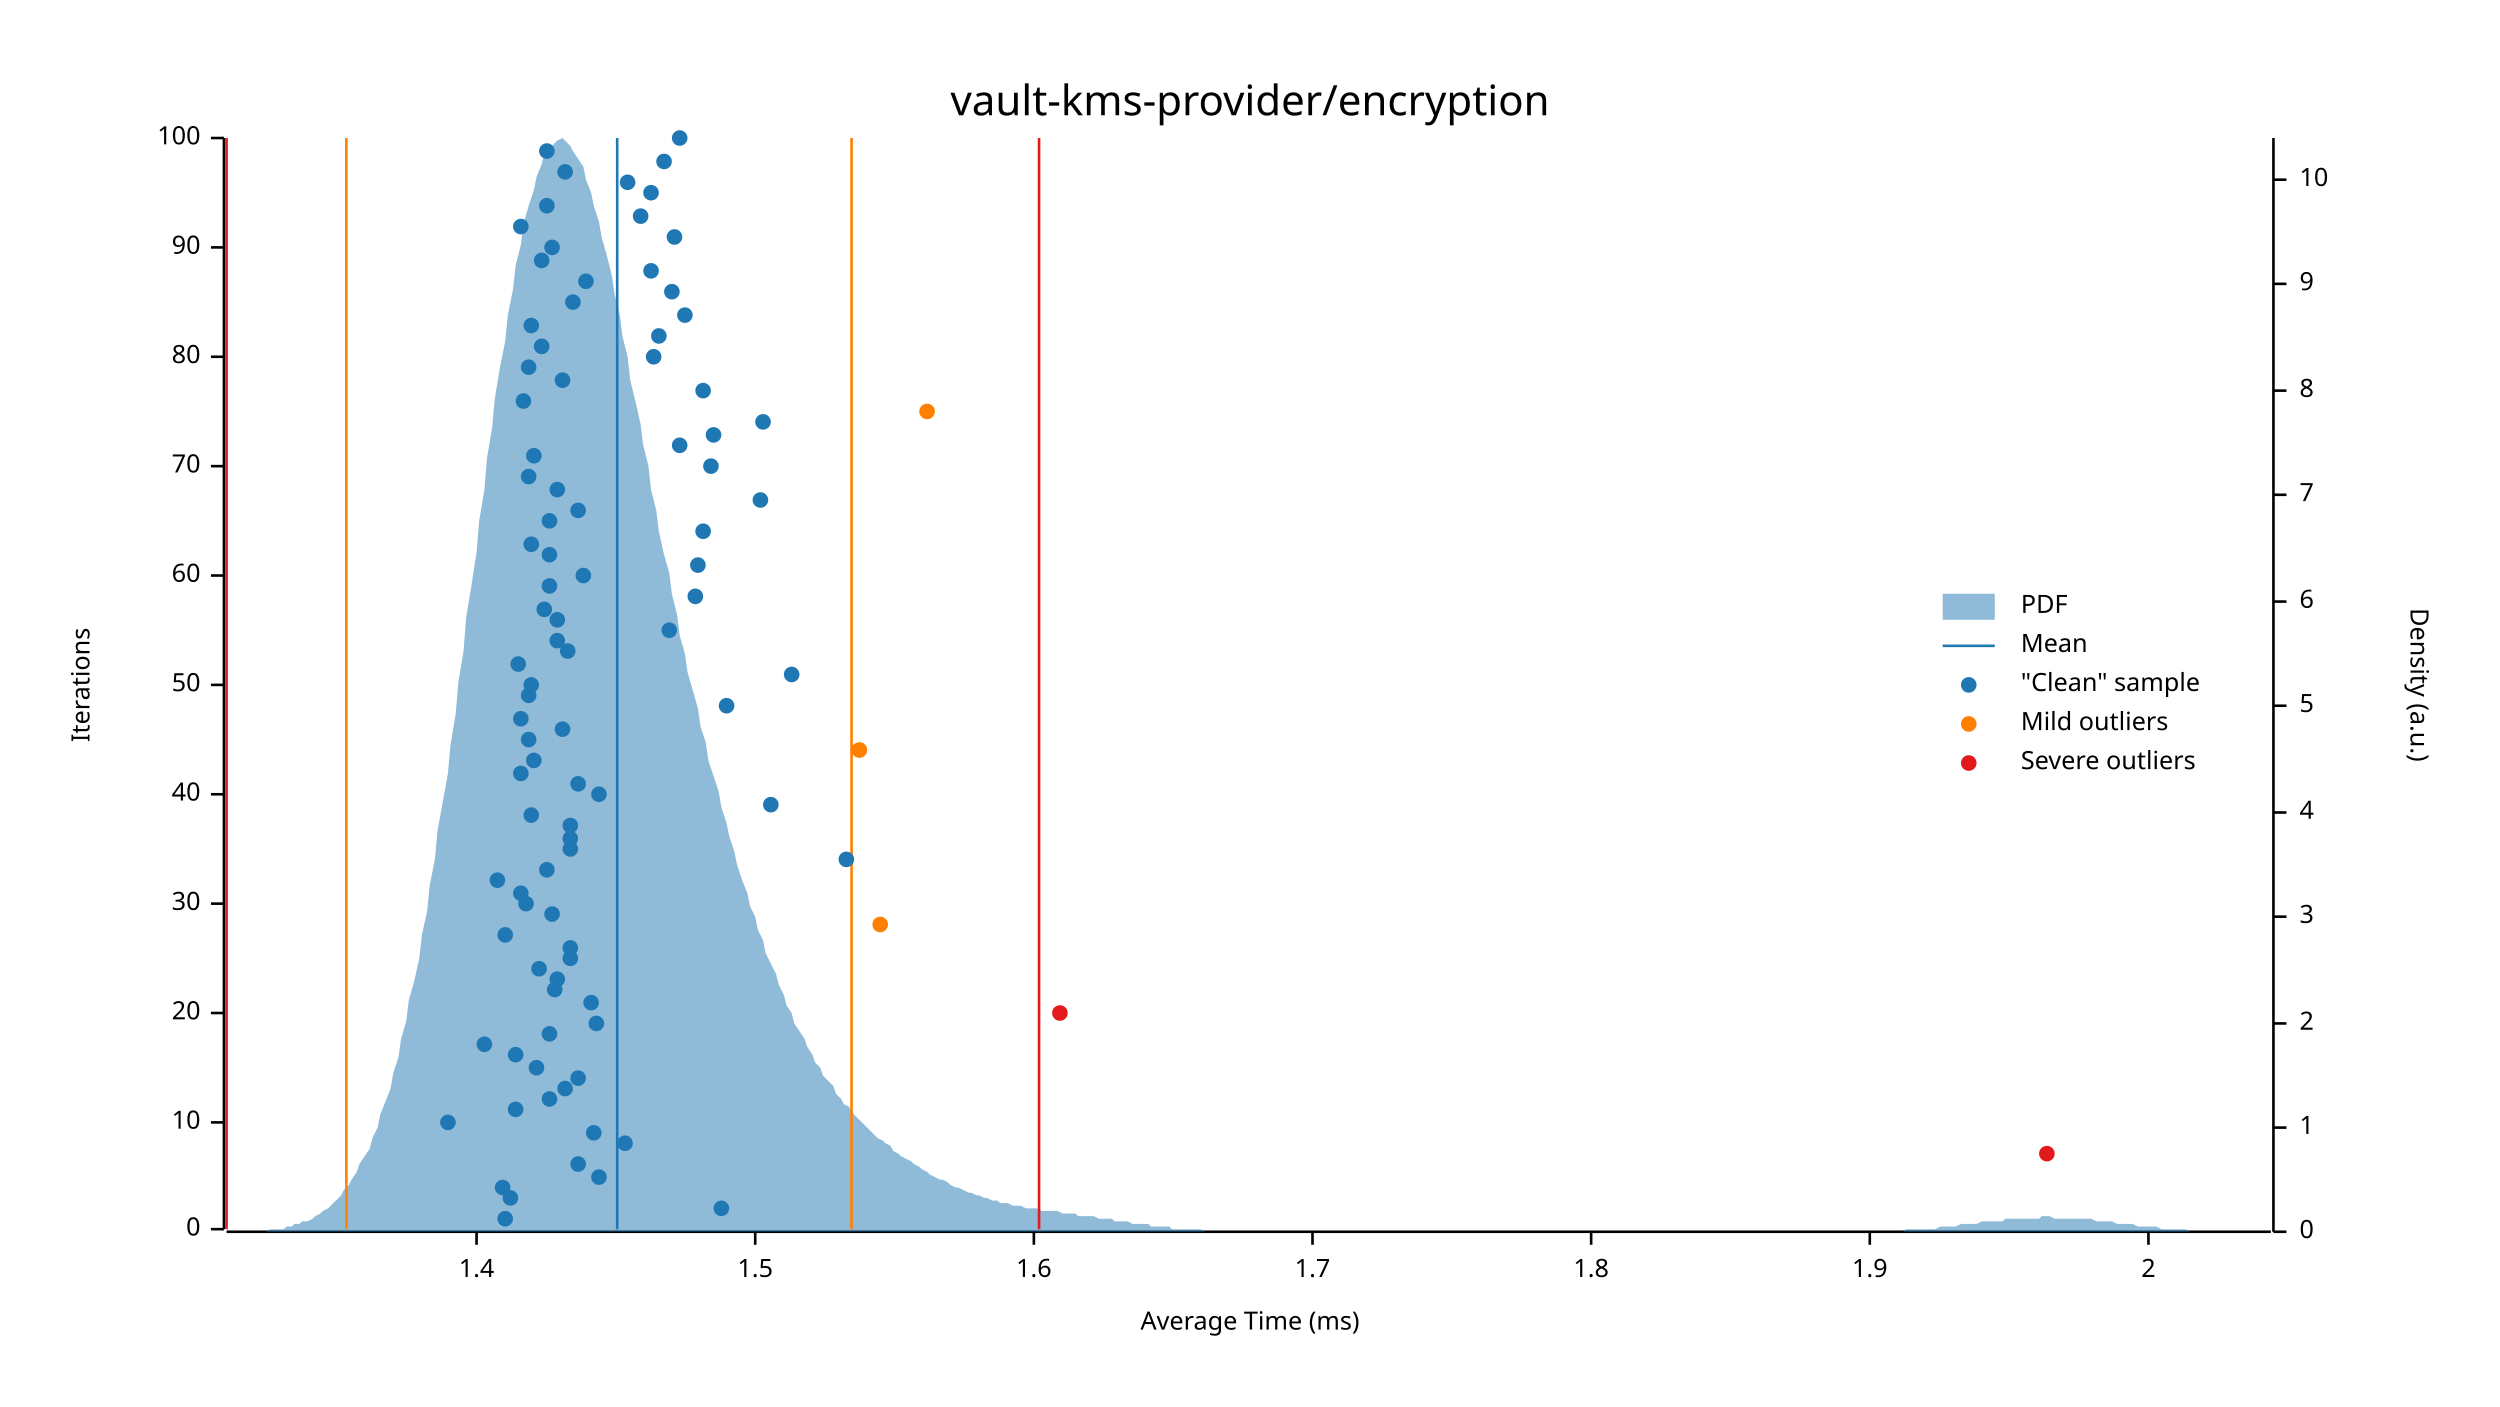
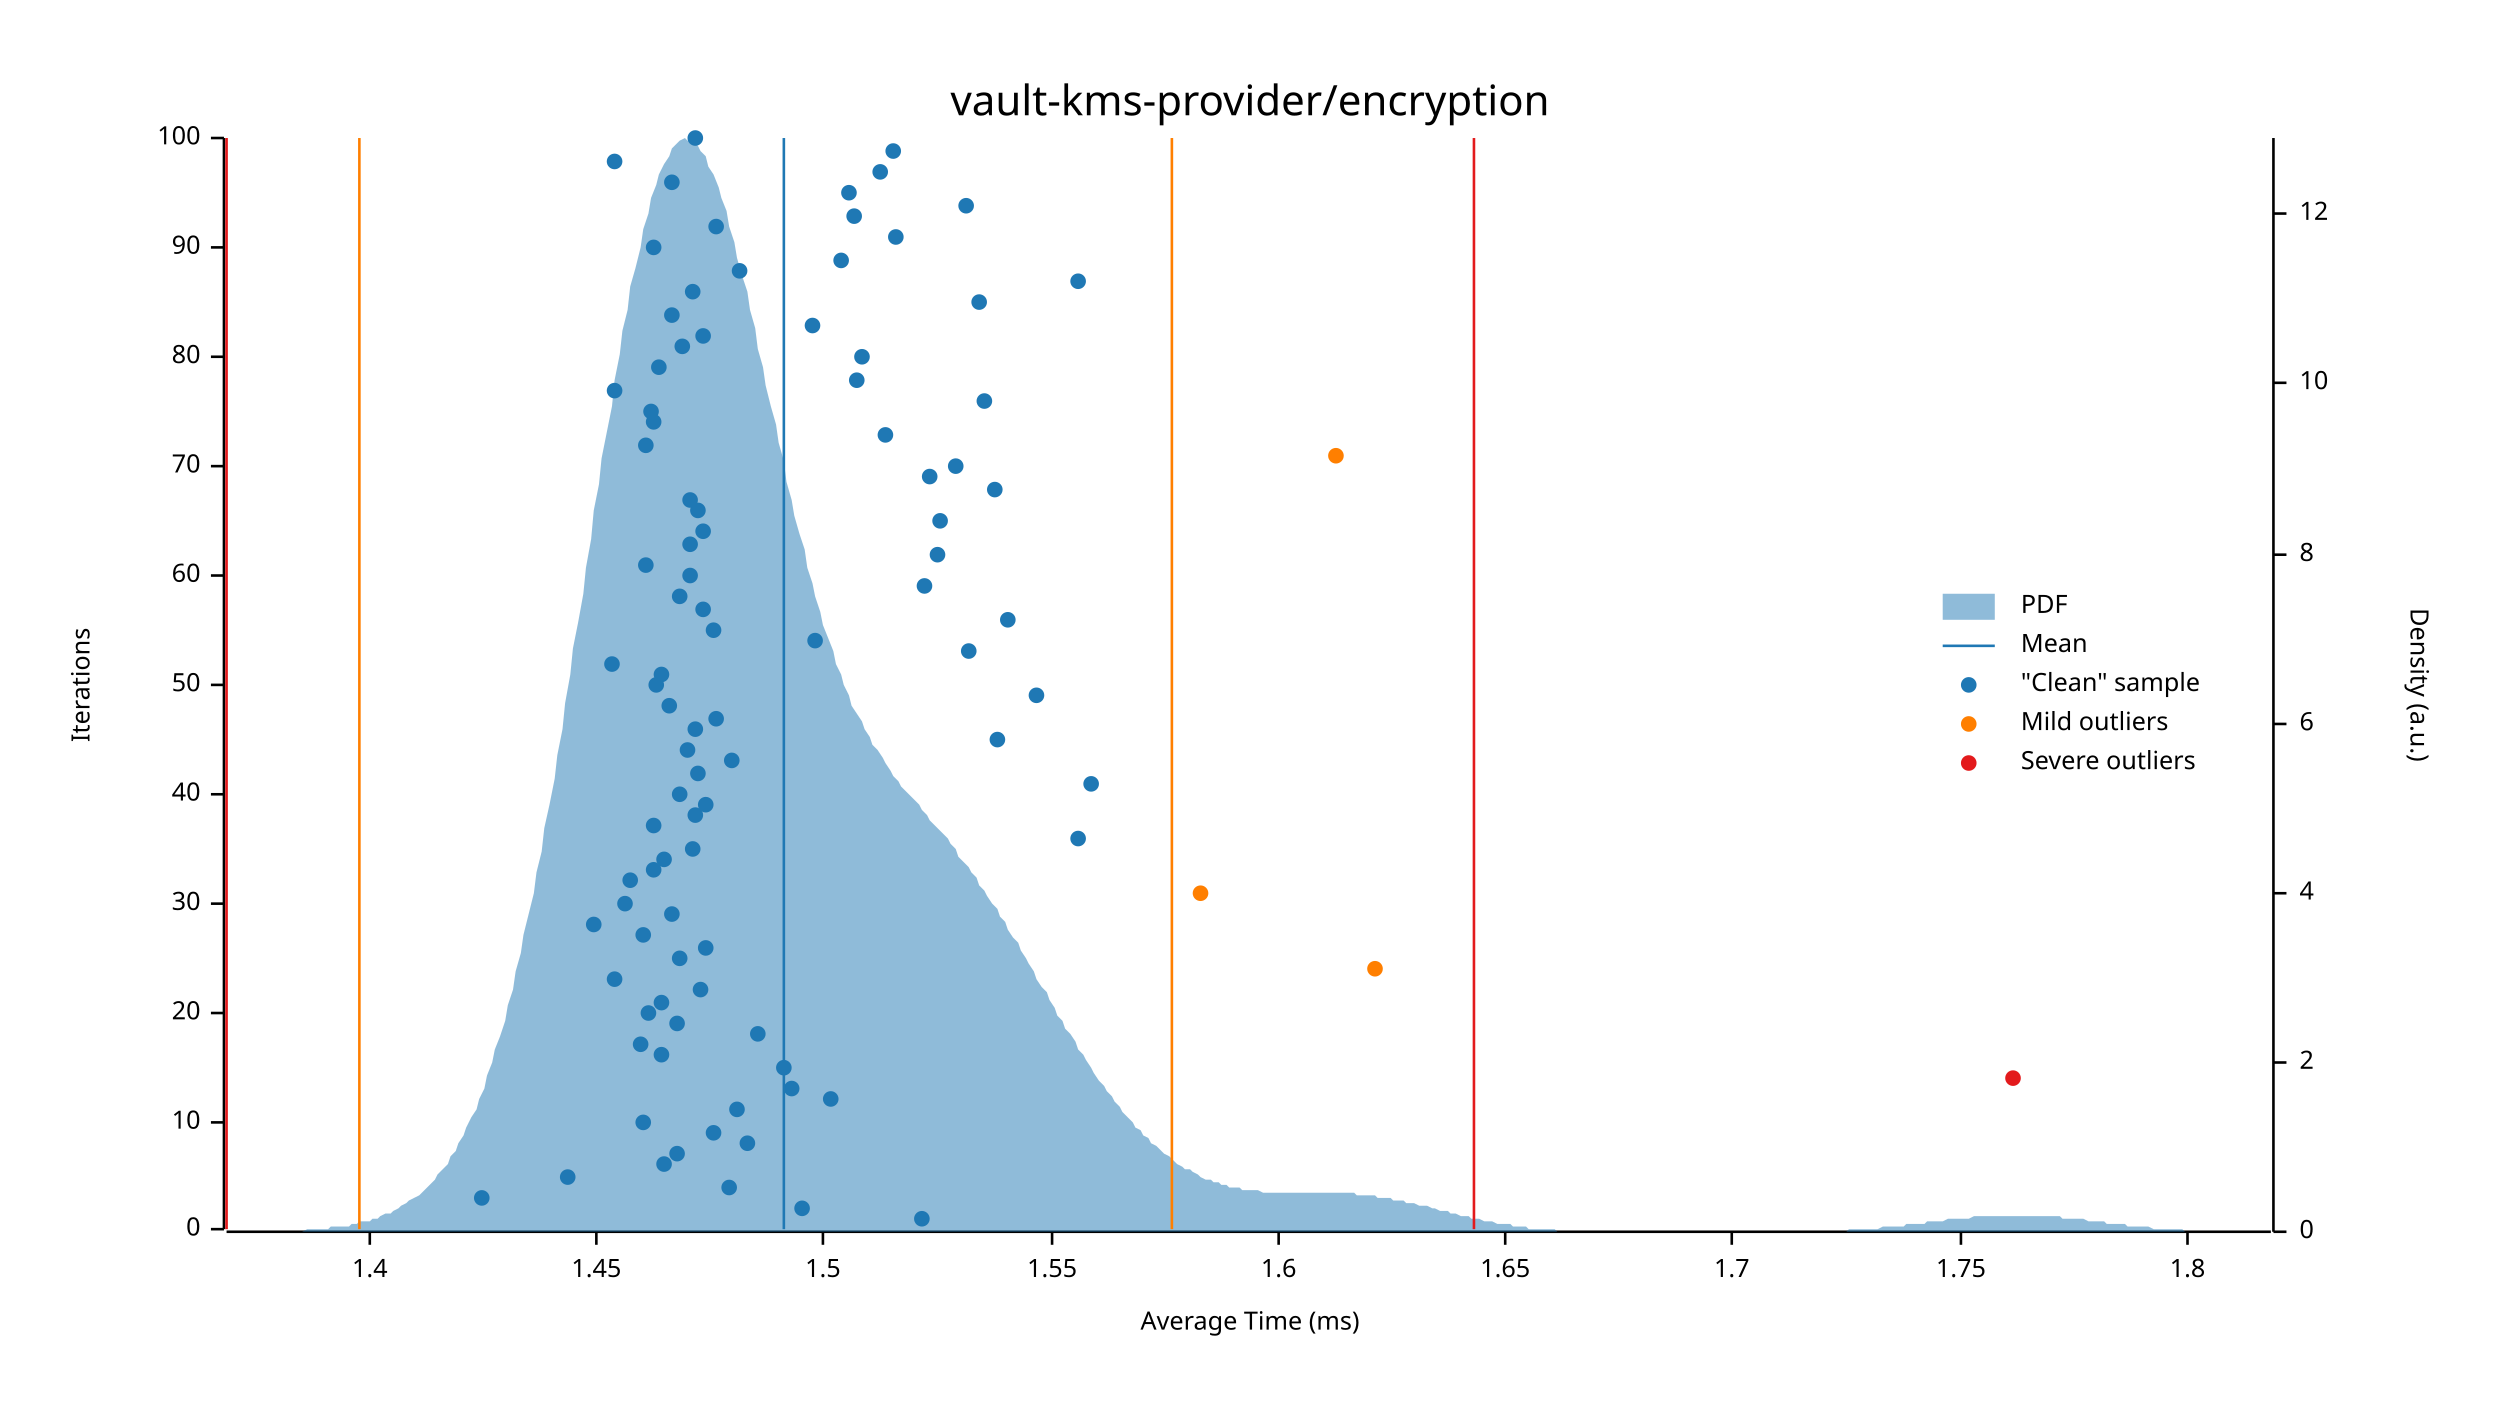
<svg xmlns="http://www.w3.org/2000/svg" width="960" height="540" viewBox="0 0 960 540">
  <text x="480" y="32" dy="0.76em" text-anchor="middle" font-family="sans-serif" font-size="16.129" opacity="1" fill="#000000">
vault-kms-provider/encryption
</text>
  <text x="27" y="263" dy="0.76em" text-anchor="middle" font-family="sans-serif" font-size="9.677" opacity="1" fill="#000000" transform="rotate(270, 27, 263)">
Iterations
</text>
  <text x="480" y="513" dy="-0.5ex" text-anchor="middle" font-family="sans-serif" font-size="9.677" opacity="1" fill="#000000">
Average Time (ms)
</text>
  <polyline fill="none" opacity="1" stroke="#000000" stroke-width="1" points="86,53 86,472 " />
  <text x="77" y="472" dy="0.5ex" text-anchor="end" font-family="sans-serif" font-size="9.677" opacity="1" fill="#000000">
0
</text>
  <polyline fill="none" opacity="1" stroke="#000000" stroke-width="1" points="81,472 86,472 " />
  <text x="77" y="431" dy="0.5ex" text-anchor="end" font-family="sans-serif" font-size="9.677" opacity="1" fill="#000000">
10
</text>
  <polyline fill="none" opacity="1" stroke="#000000" stroke-width="1" points="81,431 86,431 " />
  <text x="77" y="389" dy="0.5ex" text-anchor="end" font-family="sans-serif" font-size="9.677" opacity="1" fill="#000000">
20
</text>
  <polyline fill="none" opacity="1" stroke="#000000" stroke-width="1" points="81,389 86,389 " />
  <text x="77" y="347" dy="0.5ex" text-anchor="end" font-family="sans-serif" font-size="9.677" opacity="1" fill="#000000">
30
</text>
  <polyline fill="none" opacity="1" stroke="#000000" stroke-width="1" points="81,347 86,347 " />
  <text x="77" y="305" dy="0.5ex" text-anchor="end" font-family="sans-serif" font-size="9.677" opacity="1" fill="#000000">
40
</text>
  <polyline fill="none" opacity="1" stroke="#000000" stroke-width="1" points="81,305 86,305 " />
  <text x="77" y="263" dy="0.5ex" text-anchor="end" font-family="sans-serif" font-size="9.677" opacity="1" fill="#000000">
50
</text>
  <polyline fill="none" opacity="1" stroke="#000000" stroke-width="1" points="81,263 86,263 " />
  <text x="77" y="221" dy="0.5ex" text-anchor="end" font-family="sans-serif" font-size="9.677" opacity="1" fill="#000000">
60
</text>
  <polyline fill="none" opacity="1" stroke="#000000" stroke-width="1" points="81,221 86,221 " />
  <text x="77" y="179" dy="0.5ex" text-anchor="end" font-family="sans-serif" font-size="9.677" opacity="1" fill="#000000">
70
</text>
  <polyline fill="none" opacity="1" stroke="#000000" stroke-width="1" points="81,179 86,179 " />
  <text x="77" y="137" dy="0.5ex" text-anchor="end" font-family="sans-serif" font-size="9.677" opacity="1" fill="#000000">
80
</text>
  <polyline fill="none" opacity="1" stroke="#000000" stroke-width="1" points="81,137 86,137 " />
  <text x="77" y="95" dy="0.5ex" text-anchor="end" font-family="sans-serif" font-size="9.677" opacity="1" fill="#000000">
90
</text>
  <polyline fill="none" opacity="1" stroke="#000000" stroke-width="1" points="81,95 86,95 " />
  <text x="77" y="53" dy="0.5ex" text-anchor="end" font-family="sans-serif" font-size="9.677" opacity="1" fill="#000000">
100
</text>
  <polyline fill="none" opacity="1" stroke="#000000" stroke-width="1" points="81,53 86,53 " />
  <polyline fill="none" opacity="1" stroke="#000000" stroke-width="1" points="87,473 872,473 " />
-   <text x="183" y="483" dy="0.76em" text-anchor="middle" font-family="sans-serif" font-size="9.677" opacity="1" fill="#000000">
+   <text x="142" y="483" dy="0.76em" text-anchor="middle" font-family="sans-serif" font-size="9.677" opacity="1" fill="#000000">
1.4
</text>
-   <polyline fill="none" opacity="1" stroke="#000000" stroke-width="1" points="183,473 183,478 " />
-   <text x="290" y="483" dy="0.76em" text-anchor="middle" font-family="sans-serif" font-size="9.677" opacity="1" fill="#000000">
+   <polyline fill="none" opacity="1" stroke="#000000" stroke-width="1" points="142,473 142,478 " />
+   <text x="229" y="483" dy="0.76em" text-anchor="middle" font-family="sans-serif" font-size="9.677" opacity="1" fill="#000000">
+ 1.45
+ </text>
+   <polyline fill="none" opacity="1" stroke="#000000" stroke-width="1" points="229,473 229,478 " />
+   <text x="316" y="483" dy="0.76em" text-anchor="middle" font-family="sans-serif" font-size="9.677" opacity="1" fill="#000000">
1.5
</text>
-   <polyline fill="none" opacity="1" stroke="#000000" stroke-width="1" points="290,473 290,478 " />
-   <text x="397" y="483" dy="0.76em" text-anchor="middle" font-family="sans-serif" font-size="9.677" opacity="1" fill="#000000">
+   <polyline fill="none" opacity="1" stroke="#000000" stroke-width="1" points="316,473 316,478 " />
+   <text x="404" y="483" dy="0.76em" text-anchor="middle" font-family="sans-serif" font-size="9.677" opacity="1" fill="#000000">
+ 1.55
+ </text>
+   <polyline fill="none" opacity="1" stroke="#000000" stroke-width="1" points="404,473 404,478 " />
+   <text x="491" y="483" dy="0.76em" text-anchor="middle" font-family="sans-serif" font-size="9.677" opacity="1" fill="#000000">
1.6
</text>
-   <polyline fill="none" opacity="1" stroke="#000000" stroke-width="1" points="397,473 397,478 " />
-   <text x="504" y="483" dy="0.76em" text-anchor="middle" font-family="sans-serif" font-size="9.677" opacity="1" fill="#000000">
+   <polyline fill="none" opacity="1" stroke="#000000" stroke-width="1" points="491,473 491,478 " />
+   <text x="578" y="483" dy="0.76em" text-anchor="middle" font-family="sans-serif" font-size="9.677" opacity="1" fill="#000000">
+ 1.65
+ </text>
+   <polyline fill="none" opacity="1" stroke="#000000" stroke-width="1" points="578,473 578,478 " />
+   <text x="665" y="483" dy="0.76em" text-anchor="middle" font-family="sans-serif" font-size="9.677" opacity="1" fill="#000000">
1.7
</text>
-   <polyline fill="none" opacity="1" stroke="#000000" stroke-width="1" points="504,473 504,478 " />
-   <text x="611" y="483" dy="0.76em" text-anchor="middle" font-family="sans-serif" font-size="9.677" opacity="1" fill="#000000">
+   <polyline fill="none" opacity="1" stroke="#000000" stroke-width="1" points="665,473 665,478 " />
+   <text x="753" y="483" dy="0.76em" text-anchor="middle" font-family="sans-serif" font-size="9.677" opacity="1" fill="#000000">
+ 1.75
+ </text>
+   <polyline fill="none" opacity="1" stroke="#000000" stroke-width="1" points="753,473 753,478 " />
+   <text x="840" y="483" dy="0.76em" text-anchor="middle" font-family="sans-serif" font-size="9.677" opacity="1" fill="#000000">
1.8
</text>
-   <polyline fill="none" opacity="1" stroke="#000000" stroke-width="1" points="611,473 611,478 " />
-   <text x="718" y="483" dy="0.76em" text-anchor="middle" font-family="sans-serif" font-size="9.677" opacity="1" fill="#000000">
- 1.9
- </text>
-   <polyline fill="none" opacity="1" stroke="#000000" stroke-width="1" points="718,473 718,478 " />
-   <text x="825" y="483" dy="0.76em" text-anchor="middle" font-family="sans-serif" font-size="9.677" opacity="1" fill="#000000">
- 2
- </text>
-   <polyline fill="none" opacity="1" stroke="#000000" stroke-width="1" points="825,473 825,478 " />
+   <polyline fill="none" opacity="1" stroke="#000000" stroke-width="1" points="840,473 840,478 " />
  <text x="933" y="263" dy="0.76em" text-anchor="middle" font-family="sans-serif" font-size="9.677" opacity="1" fill="#000000" transform="rotate(90, 933, 263)">
Density (a.u.)
</text>
  <polyline fill="none" opacity="1" stroke="#000000" stroke-width="1" points="873,53 873,473 " />
  <text x="883" y="473" dy="0.5ex" text-anchor="start" font-family="sans-serif" font-size="9.677" opacity="1" fill="#000000">
0
</text>
  <polyline fill="none" opacity="1" stroke="#000000" stroke-width="1" points="873,473 878,473 " />
-   <text x="883" y="433" dy="0.5ex" text-anchor="start" font-family="sans-serif" font-size="9.677" opacity="1" fill="#000000">
- 1
- </text>
-   <polyline fill="none" opacity="1" stroke="#000000" stroke-width="1" points="873,433 878,433 " />
-   <text x="883" y="393" dy="0.5ex" text-anchor="start" font-family="sans-serif" font-size="9.677" opacity="1" fill="#000000">
+   <text x="883" y="408" dy="0.5ex" text-anchor="start" font-family="sans-serif" font-size="9.677" opacity="1" fill="#000000">
2
</text>
-   <polyline fill="none" opacity="1" stroke="#000000" stroke-width="1" points="873,393 878,393 " />
-   <text x="883" y="352" dy="0.5ex" text-anchor="start" font-family="sans-serif" font-size="9.677" opacity="1" fill="#000000">
- 3
- </text>
-   <polyline fill="none" opacity="1" stroke="#000000" stroke-width="1" points="873,352 878,352 " />
-   <text x="883" y="312" dy="0.5ex" text-anchor="start" font-family="sans-serif" font-size="9.677" opacity="1" fill="#000000">
+   <polyline fill="none" opacity="1" stroke="#000000" stroke-width="1" points="873,408 878,408 " />
+   <text x="883" y="343" dy="0.5ex" text-anchor="start" font-family="sans-serif" font-size="9.677" opacity="1" fill="#000000">
4
</text>
-   <polyline fill="none" opacity="1" stroke="#000000" stroke-width="1" points="873,312 878,312 " />
-   <text x="883" y="271" dy="0.5ex" text-anchor="start" font-family="sans-serif" font-size="9.677" opacity="1" fill="#000000">
- 5
- </text>
-   <polyline fill="none" opacity="1" stroke="#000000" stroke-width="1" points="873,271 878,271 " />
-   <text x="883" y="231" dy="0.5ex" text-anchor="start" font-family="sans-serif" font-size="9.677" opacity="1" fill="#000000">
+   <polyline fill="none" opacity="1" stroke="#000000" stroke-width="1" points="873,343 878,343 " />
+   <text x="883" y="278" dy="0.5ex" text-anchor="start" font-family="sans-serif" font-size="9.677" opacity="1" fill="#000000">
6
</text>
-   <polyline fill="none" opacity="1" stroke="#000000" stroke-width="1" points="873,231 878,231 " />
-   <text x="883" y="190" dy="0.5ex" text-anchor="start" font-family="sans-serif" font-size="9.677" opacity="1" fill="#000000">
- 7
- </text>
-   <polyline fill="none" opacity="1" stroke="#000000" stroke-width="1" points="873,190 878,190 " />
-   <text x="883" y="150" dy="0.5ex" text-anchor="start" font-family="sans-serif" font-size="9.677" opacity="1" fill="#000000">
+   <polyline fill="none" opacity="1" stroke="#000000" stroke-width="1" points="873,278 878,278 " />
+   <text x="883" y="213" dy="0.5ex" text-anchor="start" font-family="sans-serif" font-size="9.677" opacity="1" fill="#000000">
8
</text>
-   <polyline fill="none" opacity="1" stroke="#000000" stroke-width="1" points="873,150 878,150 " />
-   <text x="883" y="109" dy="0.5ex" text-anchor="start" font-family="sans-serif" font-size="9.677" opacity="1" fill="#000000">
- 9
- </text>
-   <polyline fill="none" opacity="1" stroke="#000000" stroke-width="1" points="873,109 878,109 " />
-   <text x="883" y="69" dy="0.5ex" text-anchor="start" font-family="sans-serif" font-size="9.677" opacity="1" fill="#000000">
+   <polyline fill="none" opacity="1" stroke="#000000" stroke-width="1" points="873,213 878,213 " />
+   <text x="883" y="147" dy="0.5ex" text-anchor="start" font-family="sans-serif" font-size="9.677" opacity="1" fill="#000000">
10
</text>
-   <polyline fill="none" opacity="1" stroke="#000000" stroke-width="1" points="873,69 878,69 " />
-   <polygon opacity="0.5" fill="#1F78B4" points="87,473 88,473 90,473 91,473 93,473 94,473 96,473 98,473 99,473 101,473 102,473 104,472 105,472 107,472 109,472 110,471 112,471 113,470 115,470 116,469 118,469 120,468 121,467 123,466 124,465 126,464 127,463 129,461 131,459 132,457 134,455 135,453 137,450 138,447 140,444 142,441 143,437 145,433 146,428 148,423 150,418 151,412 153,406 154,399 156,392 157,384 159,377 161,368 162,359 164,350 165,340 167,330 168,319 170,308 172,297 173,286 175,274 176,262 178,250 179,237 181,225 183,212 184,200 186,188 187,176 189,164 190,153 192,141 194,131 195,121 197,111 198,102 200,94 201,86 203,79 205,73 206,68 208,63 209,59 211,57 213,55 214,54 216,53 217,54 219,56 220,58 222,61 224,64 225,69 227,74 228,79 230,85 231,91 233,98 235,106 236,113 238,121 239,129 241,137 242,146 244,154 246,163 247,171 249,179 250,188 252,196 253,204 255,213 257,220 258,228 260,236 261,244 263,251 264,258 266,265 268,272 269,279 271,285 272,292 274,298 276,304 277,310 279,316 280,321 282,327 283,332 285,338 287,343 288,348 290,352 291,357 293,361 294,366 296,370 298,374 299,378 301,382 302,386 304,389 305,393 307,396 309,399 310,402 312,405 313,408 315,410 316,413 318,415 320,417 321,420 323,422 324,424 326,425 327,427 329,429 331,431 332,432 334,434 335,435 337,437 339,438 340,439 342,440 343,442 345,443 346,444 348,445 350,446 351,447 353,448 354,449 356,450 357,451 359,452 361,453 362,453 364,454 365,455 367,456 368,456 370,457 372,458 373,458 375,459 376,459 378,460 379,460 381,461 383,461 384,462 386,462 387,462 389,463 391,463 392,463 394,464 395,464 397,464 398,464 400,465 402,465 403,465 405,465 406,465 408,466 409,466 411,466 413,466 414,467 416,467 417,467 419,467 420,467 422,468 424,468 425,468 427,468 428,469 430,469 431,469 433,469 435,470 436,470 438,470 439,470 441,470 442,471 444,471 446,471 447,471 449,471 450,472 452,472 454,472 455,472 457,472 458,472 460,472 461,472 463,473 465,473 466,473 468,473 469,473 471,473 472,473 474,473 476,473 477,473 479,473 480,473 482,473 483,473 485,473 487,473 488,473 490,473 491,473 493,473 494,473 496,473 498,473 499,473 501,473 502,473 504,473 505,473 507,473 509,473 510,473 512,473 513,473 515,473 517,473 518,473 520,473 521,473 523,473 524,473 526,473 528,473 529,473 531,473 532,473 534,473 535,473 537,473 539,473 540,473 542,473 543,473 545,473 546,473 548,473 550,473 551,473 553,473 554,473 556,473 557,473 559,473 561,473 562,473 564,473 565,473 567,473 568,473 570,473 572,473 573,473 575,473 576,473 578,473 580,473 581,473 583,473 584,473 586,473 587,473 589,473 591,473 592,473 594,473 595,473 597,473 598,473 600,473 602,473 603,473 605,473 606,473 608,473 609,473 611,473 613,473 614,473 616,473 617,473 619,473 620,473 622,473 624,473 625,473 627,473 628,473 630,473 632,473 633,473 635,473 636,473 638,473 639,473 641,473 643,473 644,473 646,473 647,473 649,473 650,473 652,473 654,473 655,473 657,473 658,473 660,473 661,473 663,473 665,473 666,473 668,473 669,473 671,473 672,473 674,473 676,473 677,473 679,473 680,473 682,473 683,473 685,473 687,473 688,473 690,473 691,473 693,473 695,473 696,473 698,473 699,473 701,473 702,473 704,473 706,473 707,473 709,473 710,473 712,473 713,473 715,473 717,473 718,473 720,473 721,473 723,473 724,473 726,473 728,473 729,473 731,473 732,472 734,472 735,472 737,472 739,472 740,472 742,472 743,472 745,471 746,471 748,471 750,471 751,471 753,470 754,470 756,470 758,470 759,470 761,469 762,469 764,469 765,469 767,469 769,469 770,468 772,468 773,468 775,468 776,468 778,468 780,468 781,468 783,468 784,467 786,467 787,467 789,468 791,468 792,468 794,468 795,468 797,468 798,468 800,468 802,468 803,468 805,469 806,469 808,469 809,469 811,469 813,470 814,470 816,470 817,470 819,470 821,471 822,471 824,471 825,471 827,471 828,471 830,472 832,472 833,472 835,472 836,472 838,472 839,472 841,473 843,473 844,473 846,473 847,473 849,473 850,473 852,473 854,473 855,473 857,473 858,473 860,473 861,473 863,473 865,473 866,473 868,473 869,473 871,473 873,473 873,473 87,473 " />
-   <polyline fill="none" opacity="1" stroke="#1F78B4" stroke-width="1" points="237,472 237,53 " />
-   <polyline fill="none" opacity="1" stroke="#FF7F00" stroke-width="1" points="133,472 133,53 " />
-   <polyline fill="none" opacity="1" stroke="#FF7F00" stroke-width="1" points="327,472 327,53 " />
+   <polyline fill="none" opacity="1" stroke="#000000" stroke-width="1" points="873,147 878,147 " />
+   <text x="883" y="82" dy="0.5ex" text-anchor="start" font-family="sans-serif" font-size="9.677" opacity="1" fill="#000000">
+ 12
+ </text>
+   <polyline fill="none" opacity="1" stroke="#000000" stroke-width="1" points="873,82 878,82 " />
+   <polygon opacity="0.5" fill="#1F78B4" points="87,473 88,473 90,473 91,473 93,473 94,473 96,473 98,473 99,473 101,473 102,473 104,473 105,473 107,473 109,473 110,473 112,473 113,473 115,473 116,473 118,472 120,472 121,472 123,472 124,472 126,472 127,471 129,471 131,471 132,471 134,471 135,470 137,470 138,469 140,469 142,469 143,468 145,468 146,467 148,466 150,466 151,465 153,464 154,463 156,462 157,461 159,460 161,459 162,458 164,456 165,455 167,453 168,451 170,449 172,447 173,444 175,442 176,439 178,436 179,433 181,429 183,426 184,422 186,418 187,413 189,408 190,403 192,398 194,392 195,386 197,380 198,373 200,366 201,359 203,351 205,343 206,335 208,327 209,318 211,309 213,299 214,290 216,280 217,270 219,259 220,249 222,239 224,228 225,218 227,207 228,196 230,186 231,176 233,166 235,156 236,146 238,136 239,127 241,119 242,110 244,103 246,95 247,88 249,82 250,76 252,71 253,67 255,63 257,60 258,57 260,55 261,54 263,53 264,54 266,54 268,56 269,58 271,60 272,64 274,67 276,72 277,76 279,81 280,87 282,93 283,99 285,106 287,112 288,119 290,126 291,134 293,141 294,148 296,156 298,163 299,170 301,177 302,185 304,192 305,198 307,205 309,211 310,218 312,224 313,229 315,235 316,240 318,245 320,250 321,255 323,259 324,263 326,267 327,271 329,274 331,277 332,280 334,283 335,286 337,288 339,291 340,293 342,296 343,298 345,300 346,302 348,304 350,306 351,307 353,309 354,311 356,313 357,315 359,317 361,319 362,320 364,322 365,324 367,326 368,329 370,331 372,333 373,335 375,337 376,340 378,342 379,344 381,347 383,349 384,352 386,354 387,357 389,360 391,362 392,365 394,368 395,370 397,373 398,376 400,379 402,381 403,384 405,387 406,390 408,392 409,395 411,397 413,400 414,403 416,405 417,407 419,410 420,412 422,415 424,417 425,419 427,421 428,423 430,425 431,427 433,429 435,431 436,433 438,434 439,436 441,437 442,439 444,440 446,442 447,443 449,444 450,445 452,447 454,448 455,449 457,449 458,450 460,451 461,452 463,453 465,453 466,454 468,454 469,455 471,455 472,456 474,456 476,456 477,457 479,457 480,457 482,457 483,457 485,458 487,458 488,458 490,458 491,458 493,458 494,458 496,458 498,458 499,458 501,458 502,458 504,458 505,458 507,458 509,458 510,458 512,458 513,458 515,458 517,458 518,458 520,458 521,459 523,459 524,459 526,459 528,459 529,460 531,460 532,460 534,460 535,461 537,461 539,461 540,462 542,462 543,462 545,463 546,463 548,463 550,464 551,464 553,465 554,465 556,465 557,466 559,466 561,467 562,467 564,467 565,468 567,468 568,468 570,469 572,469 573,469 575,470 576,470 578,470 580,470 581,471 583,471 584,471 586,471 587,472 589,472 591,472 592,472 594,472 595,472 597,472 598,473 600,473 602,473 603,473 605,473 606,473 608,473 609,473 611,473 613,473 614,473 616,473 617,473 619,473 620,473 622,473 624,473 625,473 627,473 628,473 630,473 632,473 633,473 635,473 636,473 638,473 639,473 641,473 643,473 644,473 646,473 647,473 649,473 650,473 652,473 654,473 655,473 657,473 658,473 660,473 661,473 663,473 665,473 666,473 668,473 669,473 671,473 672,473 674,473 676,473 677,473 679,473 680,473 682,473 683,473 685,473 687,473 688,473 690,473 691,473 693,473 695,473 696,473 698,473 699,473 701,473 702,473 704,473 706,473 707,473 709,473 710,472 712,472 713,472 715,472 717,472 718,472 720,472 721,472 723,471 724,471 726,471 728,471 729,471 731,471 732,470 734,470 735,470 737,470 739,470 740,469 742,469 743,469 745,469 746,469 748,468 750,468 751,468 753,468 754,468 756,468 758,467 759,467 761,467 762,467 764,467 765,467 767,467 769,467 770,467 772,467 773,467 775,467 776,467 778,467 780,467 781,467 783,467 784,467 786,467 787,467 789,467 791,467 792,468 794,468 795,468 797,468 798,468 800,468 802,469 803,469 805,469 806,469 808,469 809,470 811,470 813,470 814,470 816,470 817,471 819,471 821,471 822,471 824,471 825,471 827,472 828,472 830,472 832,472 833,472 835,472 836,472 838,472 839,473 841,473 843,473 844,473 846,473 847,473 849,473 850,473 852,473 854,473 855,473 857,473 858,473 860,473 861,473 863,473 865,473 866,473 868,473 869,473 871,473 873,473 873,473 87,473 " />
+   <polyline fill="none" opacity="1" stroke="#1F78B4" stroke-width="1" points="301,472 301,53 " />
+   <polyline fill="none" opacity="1" stroke="#FF7F00" stroke-width="1" points="138,472 138,53 " />
+   <polyline fill="none" opacity="1" stroke="#FF7F00" stroke-width="1" points="450,472 450,53 " />
  <polyline fill="none" opacity="1" stroke="#E31A1C" stroke-width="1" points="87,472 87,53 " />
-   <polyline fill="none" opacity="1" stroke="#E31A1C" stroke-width="1" points="399,472 399,53 " />
-   <circle cx="194" cy="468" r="3" opacity="1" fill="#1F78B4" stroke="none" stroke-width="1" />
-   <circle cx="277" cy="464" r="3" opacity="1" fill="#1F78B4" stroke="none" stroke-width="1" />
-   <circle cx="196" cy="460" r="3" opacity="1" fill="#1F78B4" stroke="none" stroke-width="1" />
-   <circle cx="193" cy="456" r="3" opacity="1" fill="#1F78B4" stroke="none" stroke-width="1" />
-   <circle cx="230" cy="452" r="3" opacity="1" fill="#1F78B4" stroke="none" stroke-width="1" />
-   <circle cx="222" cy="447" r="3" opacity="1" fill="#1F78B4" stroke="none" stroke-width="1" />
-   <circle cx="240" cy="439" r="3" opacity="1" fill="#1F78B4" stroke="none" stroke-width="1" />
-   <circle cx="228" cy="435" r="3" opacity="1" fill="#1F78B4" stroke="none" stroke-width="1" />
-   <circle cx="172" cy="431" r="3" opacity="1" fill="#1F78B4" stroke="none" stroke-width="1" />
-   <circle cx="198" cy="426" r="3" opacity="1" fill="#1F78B4" stroke="none" stroke-width="1" />
-   <circle cx="211" cy="422" r="3" opacity="1" fill="#1F78B4" stroke="none" stroke-width="1" />
-   <circle cx="217" cy="418" r="3" opacity="1" fill="#1F78B4" stroke="none" stroke-width="1" />
-   <circle cx="222" cy="414" r="3" opacity="1" fill="#1F78B4" stroke="none" stroke-width="1" />
-   <circle cx="206" cy="410" r="3" opacity="1" fill="#1F78B4" stroke="none" stroke-width="1" />
-   <circle cx="198" cy="405" r="3" opacity="1" fill="#1F78B4" stroke="none" stroke-width="1" />
-   <circle cx="186" cy="401" r="3" opacity="1" fill="#1F78B4" stroke="none" stroke-width="1" />
-   <circle cx="211" cy="397" r="3" opacity="1" fill="#1F78B4" stroke="none" stroke-width="1" />
-   <circle cx="229" cy="393" r="3" opacity="1" fill="#1F78B4" stroke="none" stroke-width="1" />
-   <circle cx="227" cy="385" r="3" opacity="1" fill="#1F78B4" stroke="none" stroke-width="1" />
-   <circle cx="213" cy="380" r="3" opacity="1" fill="#1F78B4" stroke="none" stroke-width="1" />
-   <circle cx="214" cy="376" r="3" opacity="1" fill="#1F78B4" stroke="none" stroke-width="1" />
-   <circle cx="207" cy="372" r="3" opacity="1" fill="#1F78B4" stroke="none" stroke-width="1" />
-   <circle cx="219" cy="368" r="3" opacity="1" fill="#1F78B4" stroke="none" stroke-width="1" />
-   <circle cx="219" cy="364" r="3" opacity="1" fill="#1F78B4" stroke="none" stroke-width="1" />
-   <circle cx="194" cy="359" r="3" opacity="1" fill="#1F78B4" stroke="none" stroke-width="1" />
-   <circle cx="212" cy="351" r="3" opacity="1" fill="#1F78B4" stroke="none" stroke-width="1" />
-   <circle cx="202" cy="347" r="3" opacity="1" fill="#1F78B4" stroke="none" stroke-width="1" />
-   <circle cx="200" cy="343" r="3" opacity="1" fill="#1F78B4" stroke="none" stroke-width="1" />
-   <circle cx="191" cy="338" r="3" opacity="1" fill="#1F78B4" stroke="none" stroke-width="1" />
-   <circle cx="210" cy="334" r="3" opacity="1" fill="#1F78B4" stroke="none" stroke-width="1" />
-   <circle cx="325" cy="330" r="3" opacity="1" fill="#1F78B4" stroke="none" stroke-width="1" />
-   <circle cx="219" cy="326" r="3" opacity="1" fill="#1F78B4" stroke="none" stroke-width="1" />
-   <circle cx="219" cy="322" r="3" opacity="1" fill="#1F78B4" stroke="none" stroke-width="1" />
-   <circle cx="219" cy="317" r="3" opacity="1" fill="#1F78B4" stroke="none" stroke-width="1" />
-   <circle cx="204" cy="313" r="3" opacity="1" fill="#1F78B4" stroke="none" stroke-width="1" />
-   <circle cx="296" cy="309" r="3" opacity="1" fill="#1F78B4" stroke="none" stroke-width="1" />
-   <circle cx="230" cy="305" r="3" opacity="1" fill="#1F78B4" stroke="none" stroke-width="1" />
-   <circle cx="222" cy="301" r="3" opacity="1" fill="#1F78B4" stroke="none" stroke-width="1" />
-   <circle cx="200" cy="297" r="3" opacity="1" fill="#1F78B4" stroke="none" stroke-width="1" />
-   <circle cx="205" cy="292" r="3" opacity="1" fill="#1F78B4" stroke="none" stroke-width="1" />
-   <circle cx="203" cy="284" r="3" opacity="1" fill="#1F78B4" stroke="none" stroke-width="1" />
-   <circle cx="216" cy="280" r="3" opacity="1" fill="#1F78B4" stroke="none" stroke-width="1" />
-   <circle cx="200" cy="276" r="3" opacity="1" fill="#1F78B4" stroke="none" stroke-width="1" />
-   <circle cx="279" cy="271" r="3" opacity="1" fill="#1F78B4" stroke="none" stroke-width="1" />
-   <circle cx="203" cy="267" r="3" opacity="1" fill="#1F78B4" stroke="none" stroke-width="1" />
-   <circle cx="204" cy="263" r="3" opacity="1" fill="#1F78B4" stroke="none" stroke-width="1" />
-   <circle cx="304" cy="259" r="3" opacity="1" fill="#1F78B4" stroke="none" stroke-width="1" />
-   <circle cx="199" cy="255" r="3" opacity="1" fill="#1F78B4" stroke="none" stroke-width="1" />
-   <circle cx="218" cy="250" r="3" opacity="1" fill="#1F78B4" stroke="none" stroke-width="1" />
-   <circle cx="214" cy="246" r="3" opacity="1" fill="#1F78B4" stroke="none" stroke-width="1" />
-   <circle cx="257" cy="242" r="3" opacity="1" fill="#1F78B4" stroke="none" stroke-width="1" />
-   <circle cx="214" cy="238" r="3" opacity="1" fill="#1F78B4" stroke="none" stroke-width="1" />
-   <circle cx="209" cy="234" r="3" opacity="1" fill="#1F78B4" stroke="none" stroke-width="1" />
-   <circle cx="267" cy="229" r="3" opacity="1" fill="#1F78B4" stroke="none" stroke-width="1" />
-   <circle cx="211" cy="225" r="3" opacity="1" fill="#1F78B4" stroke="none" stroke-width="1" />
-   <circle cx="224" cy="221" r="3" opacity="1" fill="#1F78B4" stroke="none" stroke-width="1" />
-   <circle cx="268" cy="217" r="3" opacity="1" fill="#1F78B4" stroke="none" stroke-width="1" />
-   <circle cx="211" cy="213" r="3" opacity="1" fill="#1F78B4" stroke="none" stroke-width="1" />
-   <circle cx="204" cy="209" r="3" opacity="1" fill="#1F78B4" stroke="none" stroke-width="1" />
+   <polyline fill="none" opacity="1" stroke="#E31A1C" stroke-width="1" points="566,472 566,53 " />
+   <circle cx="354" cy="468" r="3" opacity="1" fill="#1F78B4" stroke="none" stroke-width="1" />
+   <circle cx="308" cy="464" r="3" opacity="1" fill="#1F78B4" stroke="none" stroke-width="1" />
+   <circle cx="185" cy="460" r="3" opacity="1" fill="#1F78B4" stroke="none" stroke-width="1" />
+   <circle cx="280" cy="456" r="3" opacity="1" fill="#1F78B4" stroke="none" stroke-width="1" />
+   <circle cx="218" cy="452" r="3" opacity="1" fill="#1F78B4" stroke="none" stroke-width="1" />
+   <circle cx="255" cy="447" r="3" opacity="1" fill="#1F78B4" stroke="none" stroke-width="1" />
+   <circle cx="260" cy="443" r="3" opacity="1" fill="#1F78B4" stroke="none" stroke-width="1" />
+   <circle cx="287" cy="439" r="3" opacity="1" fill="#1F78B4" stroke="none" stroke-width="1" />
+   <circle cx="274" cy="435" r="3" opacity="1" fill="#1F78B4" stroke="none" stroke-width="1" />
+   <circle cx="247" cy="431" r="3" opacity="1" fill="#1F78B4" stroke="none" stroke-width="1" />
+   <circle cx="283" cy="426" r="3" opacity="1" fill="#1F78B4" stroke="none" stroke-width="1" />
+   <circle cx="319" cy="422" r="3" opacity="1" fill="#1F78B4" stroke="none" stroke-width="1" />
+   <circle cx="304" cy="418" r="3" opacity="1" fill="#1F78B4" stroke="none" stroke-width="1" />
+   <circle cx="301" cy="410" r="3" opacity="1" fill="#1F78B4" stroke="none" stroke-width="1" />
+   <circle cx="254" cy="405" r="3" opacity="1" fill="#1F78B4" stroke="none" stroke-width="1" />
+   <circle cx="246" cy="401" r="3" opacity="1" fill="#1F78B4" stroke="none" stroke-width="1" />
+   <circle cx="291" cy="397" r="3" opacity="1" fill="#1F78B4" stroke="none" stroke-width="1" />
+   <circle cx="260" cy="393" r="3" opacity="1" fill="#1F78B4" stroke="none" stroke-width="1" />
+   <circle cx="249" cy="389" r="3" opacity="1" fill="#1F78B4" stroke="none" stroke-width="1" />
+   <circle cx="254" cy="385" r="3" opacity="1" fill="#1F78B4" stroke="none" stroke-width="1" />
+   <circle cx="269" cy="380" r="3" opacity="1" fill="#1F78B4" stroke="none" stroke-width="1" />
+   <circle cx="236" cy="376" r="3" opacity="1" fill="#1F78B4" stroke="none" stroke-width="1" />
+   <circle cx="261" cy="368" r="3" opacity="1" fill="#1F78B4" stroke="none" stroke-width="1" />
+   <circle cx="271" cy="364" r="3" opacity="1" fill="#1F78B4" stroke="none" stroke-width="1" />
+   <circle cx="247" cy="359" r="3" opacity="1" fill="#1F78B4" stroke="none" stroke-width="1" />
+   <circle cx="228" cy="355" r="3" opacity="1" fill="#1F78B4" stroke="none" stroke-width="1" />
+   <circle cx="258" cy="351" r="3" opacity="1" fill="#1F78B4" stroke="none" stroke-width="1" />
+   <circle cx="240" cy="347" r="3" opacity="1" fill="#1F78B4" stroke="none" stroke-width="1" />
+   <circle cx="242" cy="338" r="3" opacity="1" fill="#1F78B4" stroke="none" stroke-width="1" />
+   <circle cx="251" cy="334" r="3" opacity="1" fill="#1F78B4" stroke="none" stroke-width="1" />
+   <circle cx="255" cy="330" r="3" opacity="1" fill="#1F78B4" stroke="none" stroke-width="1" />
+   <circle cx="266" cy="326" r="3" opacity="1" fill="#1F78B4" stroke="none" stroke-width="1" />
+   <circle cx="414" cy="322" r="3" opacity="1" fill="#1F78B4" stroke="none" stroke-width="1" />
+   <circle cx="251" cy="317" r="3" opacity="1" fill="#1F78B4" stroke="none" stroke-width="1" />
+   <circle cx="267" cy="313" r="3" opacity="1" fill="#1F78B4" stroke="none" stroke-width="1" />
+   <circle cx="271" cy="309" r="3" opacity="1" fill="#1F78B4" stroke="none" stroke-width="1" />
+   <circle cx="261" cy="305" r="3" opacity="1" fill="#1F78B4" stroke="none" stroke-width="1" />
+   <circle cx="419" cy="301" r="3" opacity="1" fill="#1F78B4" stroke="none" stroke-width="1" />
+   <circle cx="268" cy="297" r="3" opacity="1" fill="#1F78B4" stroke="none" stroke-width="1" />
+   <circle cx="281" cy="292" r="3" opacity="1" fill="#1F78B4" stroke="none" stroke-width="1" />
+   <circle cx="264" cy="288" r="3" opacity="1" fill="#1F78B4" stroke="none" stroke-width="1" />
+   <circle cx="383" cy="284" r="3" opacity="1" fill="#1F78B4" stroke="none" stroke-width="1" />
+   <circle cx="267" cy="280" r="3" opacity="1" fill="#1F78B4" stroke="none" stroke-width="1" />
+   <circle cx="275" cy="276" r="3" opacity="1" fill="#1F78B4" stroke="none" stroke-width="1" />
+   <circle cx="257" cy="271" r="3" opacity="1" fill="#1F78B4" stroke="none" stroke-width="1" />
+   <circle cx="398" cy="267" r="3" opacity="1" fill="#1F78B4" stroke="none" stroke-width="1" />
+   <circle cx="252" cy="263" r="3" opacity="1" fill="#1F78B4" stroke="none" stroke-width="1" />
+   <circle cx="254" cy="259" r="3" opacity="1" fill="#1F78B4" stroke="none" stroke-width="1" />
+   <circle cx="235" cy="255" r="3" opacity="1" fill="#1F78B4" stroke="none" stroke-width="1" />
+   <circle cx="372" cy="250" r="3" opacity="1" fill="#1F78B4" stroke="none" stroke-width="1" />
+   <circle cx="313" cy="246" r="3" opacity="1" fill="#1F78B4" stroke="none" stroke-width="1" />
+   <circle cx="274" cy="242" r="3" opacity="1" fill="#1F78B4" stroke="none" stroke-width="1" />
+   <circle cx="387" cy="238" r="3" opacity="1" fill="#1F78B4" stroke="none" stroke-width="1" />
+   <circle cx="270" cy="234" r="3" opacity="1" fill="#1F78B4" stroke="none" stroke-width="1" />
+   <circle cx="261" cy="229" r="3" opacity="1" fill="#1F78B4" stroke="none" stroke-width="1" />
+   <circle cx="355" cy="225" r="3" opacity="1" fill="#1F78B4" stroke="none" stroke-width="1" />
+   <circle cx="265" cy="221" r="3" opacity="1" fill="#1F78B4" stroke="none" stroke-width="1" />
+   <circle cx="248" cy="217" r="3" opacity="1" fill="#1F78B4" stroke="none" stroke-width="1" />
+   <circle cx="360" cy="213" r="3" opacity="1" fill="#1F78B4" stroke="none" stroke-width="1" />
+   <circle cx="265" cy="209" r="3" opacity="1" fill="#1F78B4" stroke="none" stroke-width="1" />
  <circle cx="270" cy="204" r="3" opacity="1" fill="#1F78B4" stroke="none" stroke-width="1" />
-   <circle cx="211" cy="200" r="3" opacity="1" fill="#1F78B4" stroke="none" stroke-width="1" />
-   <circle cx="222" cy="196" r="3" opacity="1" fill="#1F78B4" stroke="none" stroke-width="1" />
-   <circle cx="292" cy="192" r="3" opacity="1" fill="#1F78B4" stroke="none" stroke-width="1" />
-   <circle cx="214" cy="188" r="3" opacity="1" fill="#1F78B4" stroke="none" stroke-width="1" />
-   <circle cx="203" cy="183" r="3" opacity="1" fill="#1F78B4" stroke="none" stroke-width="1" />
-   <circle cx="273" cy="179" r="3" opacity="1" fill="#1F78B4" stroke="none" stroke-width="1" />
-   <circle cx="205" cy="175" r="3" opacity="1" fill="#1F78B4" stroke="none" stroke-width="1" />
-   <circle cx="261" cy="171" r="3" opacity="1" fill="#1F78B4" stroke="none" stroke-width="1" />
-   <circle cx="274" cy="167" r="3" opacity="1" fill="#1F78B4" stroke="none" stroke-width="1" />
-   <circle cx="293" cy="162" r="3" opacity="1" fill="#1F78B4" stroke="none" stroke-width="1" />
-   <circle cx="201" cy="154" r="3" opacity="1" fill="#1F78B4" stroke="none" stroke-width="1" />
-   <circle cx="270" cy="150" r="3" opacity="1" fill="#1F78B4" stroke="none" stroke-width="1" />
-   <circle cx="216" cy="146" r="3" opacity="1" fill="#1F78B4" stroke="none" stroke-width="1" />
-   <circle cx="203" cy="141" r="3" opacity="1" fill="#1F78B4" stroke="none" stroke-width="1" />
-   <circle cx="251" cy="137" r="3" opacity="1" fill="#1F78B4" stroke="none" stroke-width="1" />
-   <circle cx="208" cy="133" r="3" opacity="1" fill="#1F78B4" stroke="none" stroke-width="1" />
-   <circle cx="253" cy="129" r="3" opacity="1" fill="#1F78B4" stroke="none" stroke-width="1" />
-   <circle cx="204" cy="125" r="3" opacity="1" fill="#1F78B4" stroke="none" stroke-width="1" />
-   <circle cx="263" cy="121" r="3" opacity="1" fill="#1F78B4" stroke="none" stroke-width="1" />
-   <circle cx="220" cy="116" r="3" opacity="1" fill="#1F78B4" stroke="none" stroke-width="1" />
-   <circle cx="258" cy="112" r="3" opacity="1" fill="#1F78B4" stroke="none" stroke-width="1" />
-   <circle cx="225" cy="108" r="3" opacity="1" fill="#1F78B4" stroke="none" stroke-width="1" />
-   <circle cx="250" cy="104" r="3" opacity="1" fill="#1F78B4" stroke="none" stroke-width="1" />
-   <circle cx="208" cy="100" r="3" opacity="1" fill="#1F78B4" stroke="none" stroke-width="1" />
-   <circle cx="212" cy="95" r="3" opacity="1" fill="#1F78B4" stroke="none" stroke-width="1" />
-   <circle cx="259" cy="91" r="3" opacity="1" fill="#1F78B4" stroke="none" stroke-width="1" />
-   <circle cx="200" cy="87" r="3" opacity="1" fill="#1F78B4" stroke="none" stroke-width="1" />
-   <circle cx="246" cy="83" r="3" opacity="1" fill="#1F78B4" stroke="none" stroke-width="1" />
-   <circle cx="210" cy="79" r="3" opacity="1" fill="#1F78B4" stroke="none" stroke-width="1" />
-   <circle cx="250" cy="74" r="3" opacity="1" fill="#1F78B4" stroke="none" stroke-width="1" />
-   <circle cx="241" cy="70" r="3" opacity="1" fill="#1F78B4" stroke="none" stroke-width="1" />
-   <circle cx="217" cy="66" r="3" opacity="1" fill="#1F78B4" stroke="none" stroke-width="1" />
-   <circle cx="255" cy="62" r="3" opacity="1" fill="#1F78B4" stroke="none" stroke-width="1" />
-   <circle cx="210" cy="58" r="3" opacity="1" fill="#1F78B4" stroke="none" stroke-width="1" />
-   <circle cx="261" cy="53" r="3" opacity="1" fill="#1F78B4" stroke="none" stroke-width="1" />
-   <circle cx="338" cy="355" r="3" opacity="1" fill="#FF7F00" stroke="none" stroke-width="1" />
-   <circle cx="330" cy="288" r="3" opacity="1" fill="#FF7F00" stroke="none" stroke-width="1" />
-   <circle cx="356" cy="158" r="3" opacity="1" fill="#FF7F00" stroke="none" stroke-width="1" />
-   <circle cx="786" cy="443" r="3" opacity="1" fill="#E31A1C" stroke="none" stroke-width="1" />
-   <circle cx="407" cy="389" r="3" opacity="1" fill="#E31A1C" stroke="none" stroke-width="1" />
+   <circle cx="361" cy="200" r="3" opacity="1" fill="#1F78B4" stroke="none" stroke-width="1" />
+   <circle cx="268" cy="196" r="3" opacity="1" fill="#1F78B4" stroke="none" stroke-width="1" />
+   <circle cx="265" cy="192" r="3" opacity="1" fill="#1F78B4" stroke="none" stroke-width="1" />
+   <circle cx="382" cy="188" r="3" opacity="1" fill="#1F78B4" stroke="none" stroke-width="1" />
+   <circle cx="357" cy="183" r="3" opacity="1" fill="#1F78B4" stroke="none" stroke-width="1" />
+   <circle cx="367" cy="179" r="3" opacity="1" fill="#1F78B4" stroke="none" stroke-width="1" />
+   <circle cx="248" cy="171" r="3" opacity="1" fill="#1F78B4" stroke="none" stroke-width="1" />
+   <circle cx="340" cy="167" r="3" opacity="1" fill="#1F78B4" stroke="none" stroke-width="1" />
+   <circle cx="251" cy="162" r="3" opacity="1" fill="#1F78B4" stroke="none" stroke-width="1" />
+   <circle cx="250" cy="158" r="3" opacity="1" fill="#1F78B4" stroke="none" stroke-width="1" />
+   <circle cx="378" cy="154" r="3" opacity="1" fill="#1F78B4" stroke="none" stroke-width="1" />
+   <circle cx="236" cy="150" r="3" opacity="1" fill="#1F78B4" stroke="none" stroke-width="1" />
+   <circle cx="329" cy="146" r="3" opacity="1" fill="#1F78B4" stroke="none" stroke-width="1" />
+   <circle cx="253" cy="141" r="3" opacity="1" fill="#1F78B4" stroke="none" stroke-width="1" />
+   <circle cx="331" cy="137" r="3" opacity="1" fill="#1F78B4" stroke="none" stroke-width="1" />
+   <circle cx="262" cy="133" r="3" opacity="1" fill="#1F78B4" stroke="none" stroke-width="1" />
+   <circle cx="270" cy="129" r="3" opacity="1" fill="#1F78B4" stroke="none" stroke-width="1" />
+   <circle cx="312" cy="125" r="3" opacity="1" fill="#1F78B4" stroke="none" stroke-width="1" />
+   <circle cx="258" cy="121" r="3" opacity="1" fill="#1F78B4" stroke="none" stroke-width="1" />
+   <circle cx="376" cy="116" r="3" opacity="1" fill="#1F78B4" stroke="none" stroke-width="1" />
+   <circle cx="266" cy="112" r="3" opacity="1" fill="#1F78B4" stroke="none" stroke-width="1" />
+   <circle cx="414" cy="108" r="3" opacity="1" fill="#1F78B4" stroke="none" stroke-width="1" />
+   <circle cx="284" cy="104" r="3" opacity="1" fill="#1F78B4" stroke="none" stroke-width="1" />
+   <circle cx="323" cy="100" r="3" opacity="1" fill="#1F78B4" stroke="none" stroke-width="1" />
+   <circle cx="251" cy="95" r="3" opacity="1" fill="#1F78B4" stroke="none" stroke-width="1" />
+   <circle cx="344" cy="91" r="3" opacity="1" fill="#1F78B4" stroke="none" stroke-width="1" />
+   <circle cx="275" cy="87" r="3" opacity="1" fill="#1F78B4" stroke="none" stroke-width="1" />
+   <circle cx="328" cy="83" r="3" opacity="1" fill="#1F78B4" stroke="none" stroke-width="1" />
+   <circle cx="371" cy="79" r="3" opacity="1" fill="#1F78B4" stroke="none" stroke-width="1" />
+   <circle cx="326" cy="74" r="3" opacity="1" fill="#1F78B4" stroke="none" stroke-width="1" />
+   <circle cx="258" cy="70" r="3" opacity="1" fill="#1F78B4" stroke="none" stroke-width="1" />
+   <circle cx="338" cy="66" r="3" opacity="1" fill="#1F78B4" stroke="none" stroke-width="1" />
+   <circle cx="236" cy="62" r="3" opacity="1" fill="#1F78B4" stroke="none" stroke-width="1" />
+   <circle cx="343" cy="58" r="3" opacity="1" fill="#1F78B4" stroke="none" stroke-width="1" />
+   <circle cx="267" cy="53" r="3" opacity="1" fill="#1F78B4" stroke="none" stroke-width="1" />
+   <circle cx="528" cy="372" r="3" opacity="1" fill="#FF7F00" stroke="none" stroke-width="1" />
+   <circle cx="461" cy="343" r="3" opacity="1" fill="#FF7F00" stroke="none" stroke-width="1" />
+   <circle cx="513" cy="175" r="3" opacity="1" fill="#FF7F00" stroke="none" stroke-width="1" />
+   <circle cx="773" cy="414" r="3" opacity="1" fill="#E31A1C" stroke="none" stroke-width="1" />
  <text x="776" y="228" dy="0.76em" text-anchor="start" font-family="sans-serif" font-size="9.677" opacity="1" fill="#000000">
PDF
</text>
  <text x="776" y="243" dy="0.76em" text-anchor="start" font-family="sans-serif" font-size="9.677" opacity="1" fill="#000000">
Mean
</text>
  <text x="776" y="258" dy="0.76em" text-anchor="start" font-family="sans-serif" font-size="9.677" opacity="1" fill="#000000">
"Clean" sample
</text>
  <text x="776" y="273" dy="0.76em" text-anchor="start" font-family="sans-serif" font-size="9.677" opacity="1" fill="#000000">
Mild outliers
</text>
  <text x="776" y="288" dy="0.76em" text-anchor="start" font-family="sans-serif" font-size="9.677" opacity="1" fill="#000000">
Severe outliers
</text>
  <rect x="746" y="228" width="20" height="10" opacity="0.5" fill="#1F78B4" stroke="none" />
  <polyline fill="none" opacity="1" stroke="#1F78B4" stroke-width="1" points="746,248 766,248 " />
  <circle cx="756" cy="263" r="3" opacity="1" fill="#1F78B4" stroke="none" stroke-width="1" />
  <circle cx="756" cy="278" r="3" opacity="1" fill="#FF7F00" stroke="none" stroke-width="1" />
  <circle cx="756" cy="293" r="3" opacity="1" fill="#E31A1C" stroke="none" stroke-width="1" />
</svg>
